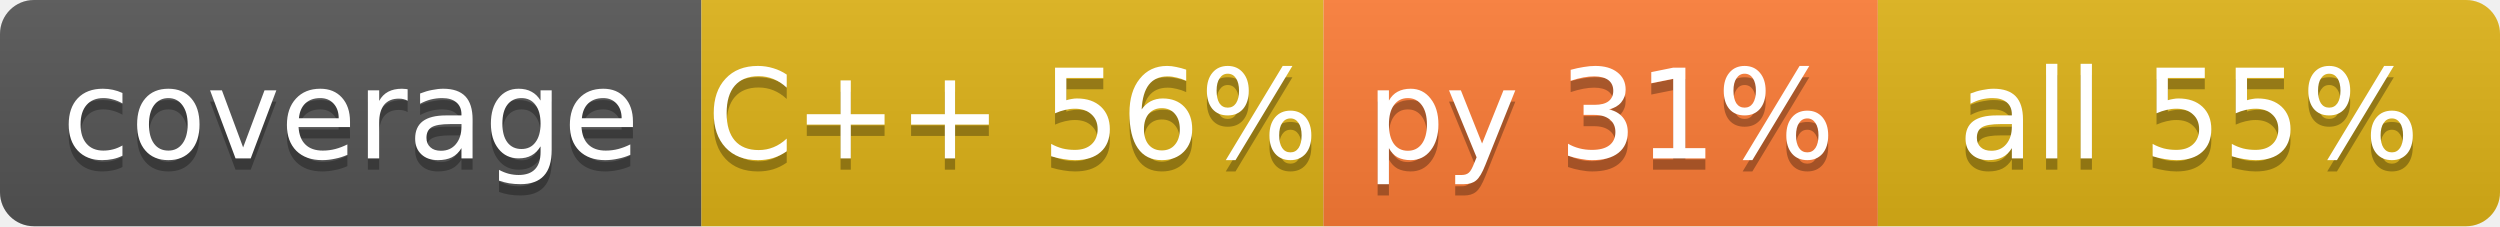
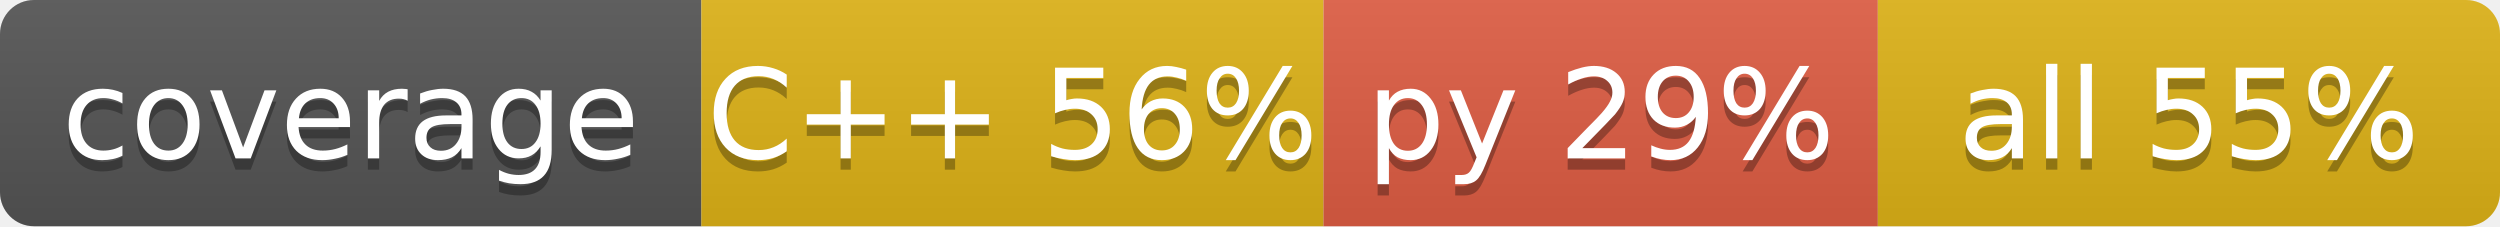
<svg xmlns="http://www.w3.org/2000/svg" width="221" height="20" role="img" aria-label="code coverage">
  <linearGradient id="s" x2="0" y2="100%">
    <stop offset="0" stop-color="#bbb" stop-opacity=".1" />
    <stop offset="1" stop-opacity=".1" />
  </linearGradient>
  <clipPath id="r">
    <rect width="221" height="20" rx="3" fill="#fff" />
  </clipPath>
  <g clip-path="url(#r)">
    <rect x="0" width="62" height="20" fill="#555" />
    <rect x="62" width="55" height="20" fill="#dfb317" />
-     <rect x="117" width="49" height="20" fill="#fe7d37" />
+     <rect x="117" width="49" height="20" fill="#e05d44" />
    <rect x="166" width="55" height="20" fill="#dfb317" />
    <rect width="221" height="20" fill="url(#s)" />
  </g>
  <g fill="#fff" text-anchor="middle" font-family="Verdana,Geneva,DejaVu Sans,sans-serif" text-rendering="geometricPrecision" font-size="11">
    <text x="31.0" y="15" fill="#010101" fill-opacity=".3">coverage</text>
    <text x="31.0" y="14">coverage</text>
    <text x="89.5" y="15" fill="#010101" fill-opacity=".3">C++ 56%</text>
    <text x="89.5" y="14">C++ 56%</text>
-     <text x="141.5" y="15" fill="#010101" fill-opacity=".3">py 31%</text>
-     <text x="141.5" y="14">py 31%</text>
+     <text x="141.5" y="15" fill="#010101" fill-opacity=".3">py 29%</text>
+     <text x="141.5" y="14">py 29%</text>
    <text x="193.5" y="15" fill="#010101" fill-opacity=".3">all 55%</text>
    <text x="193.5" y="14">all 55%</text>
  </g>
</svg>
